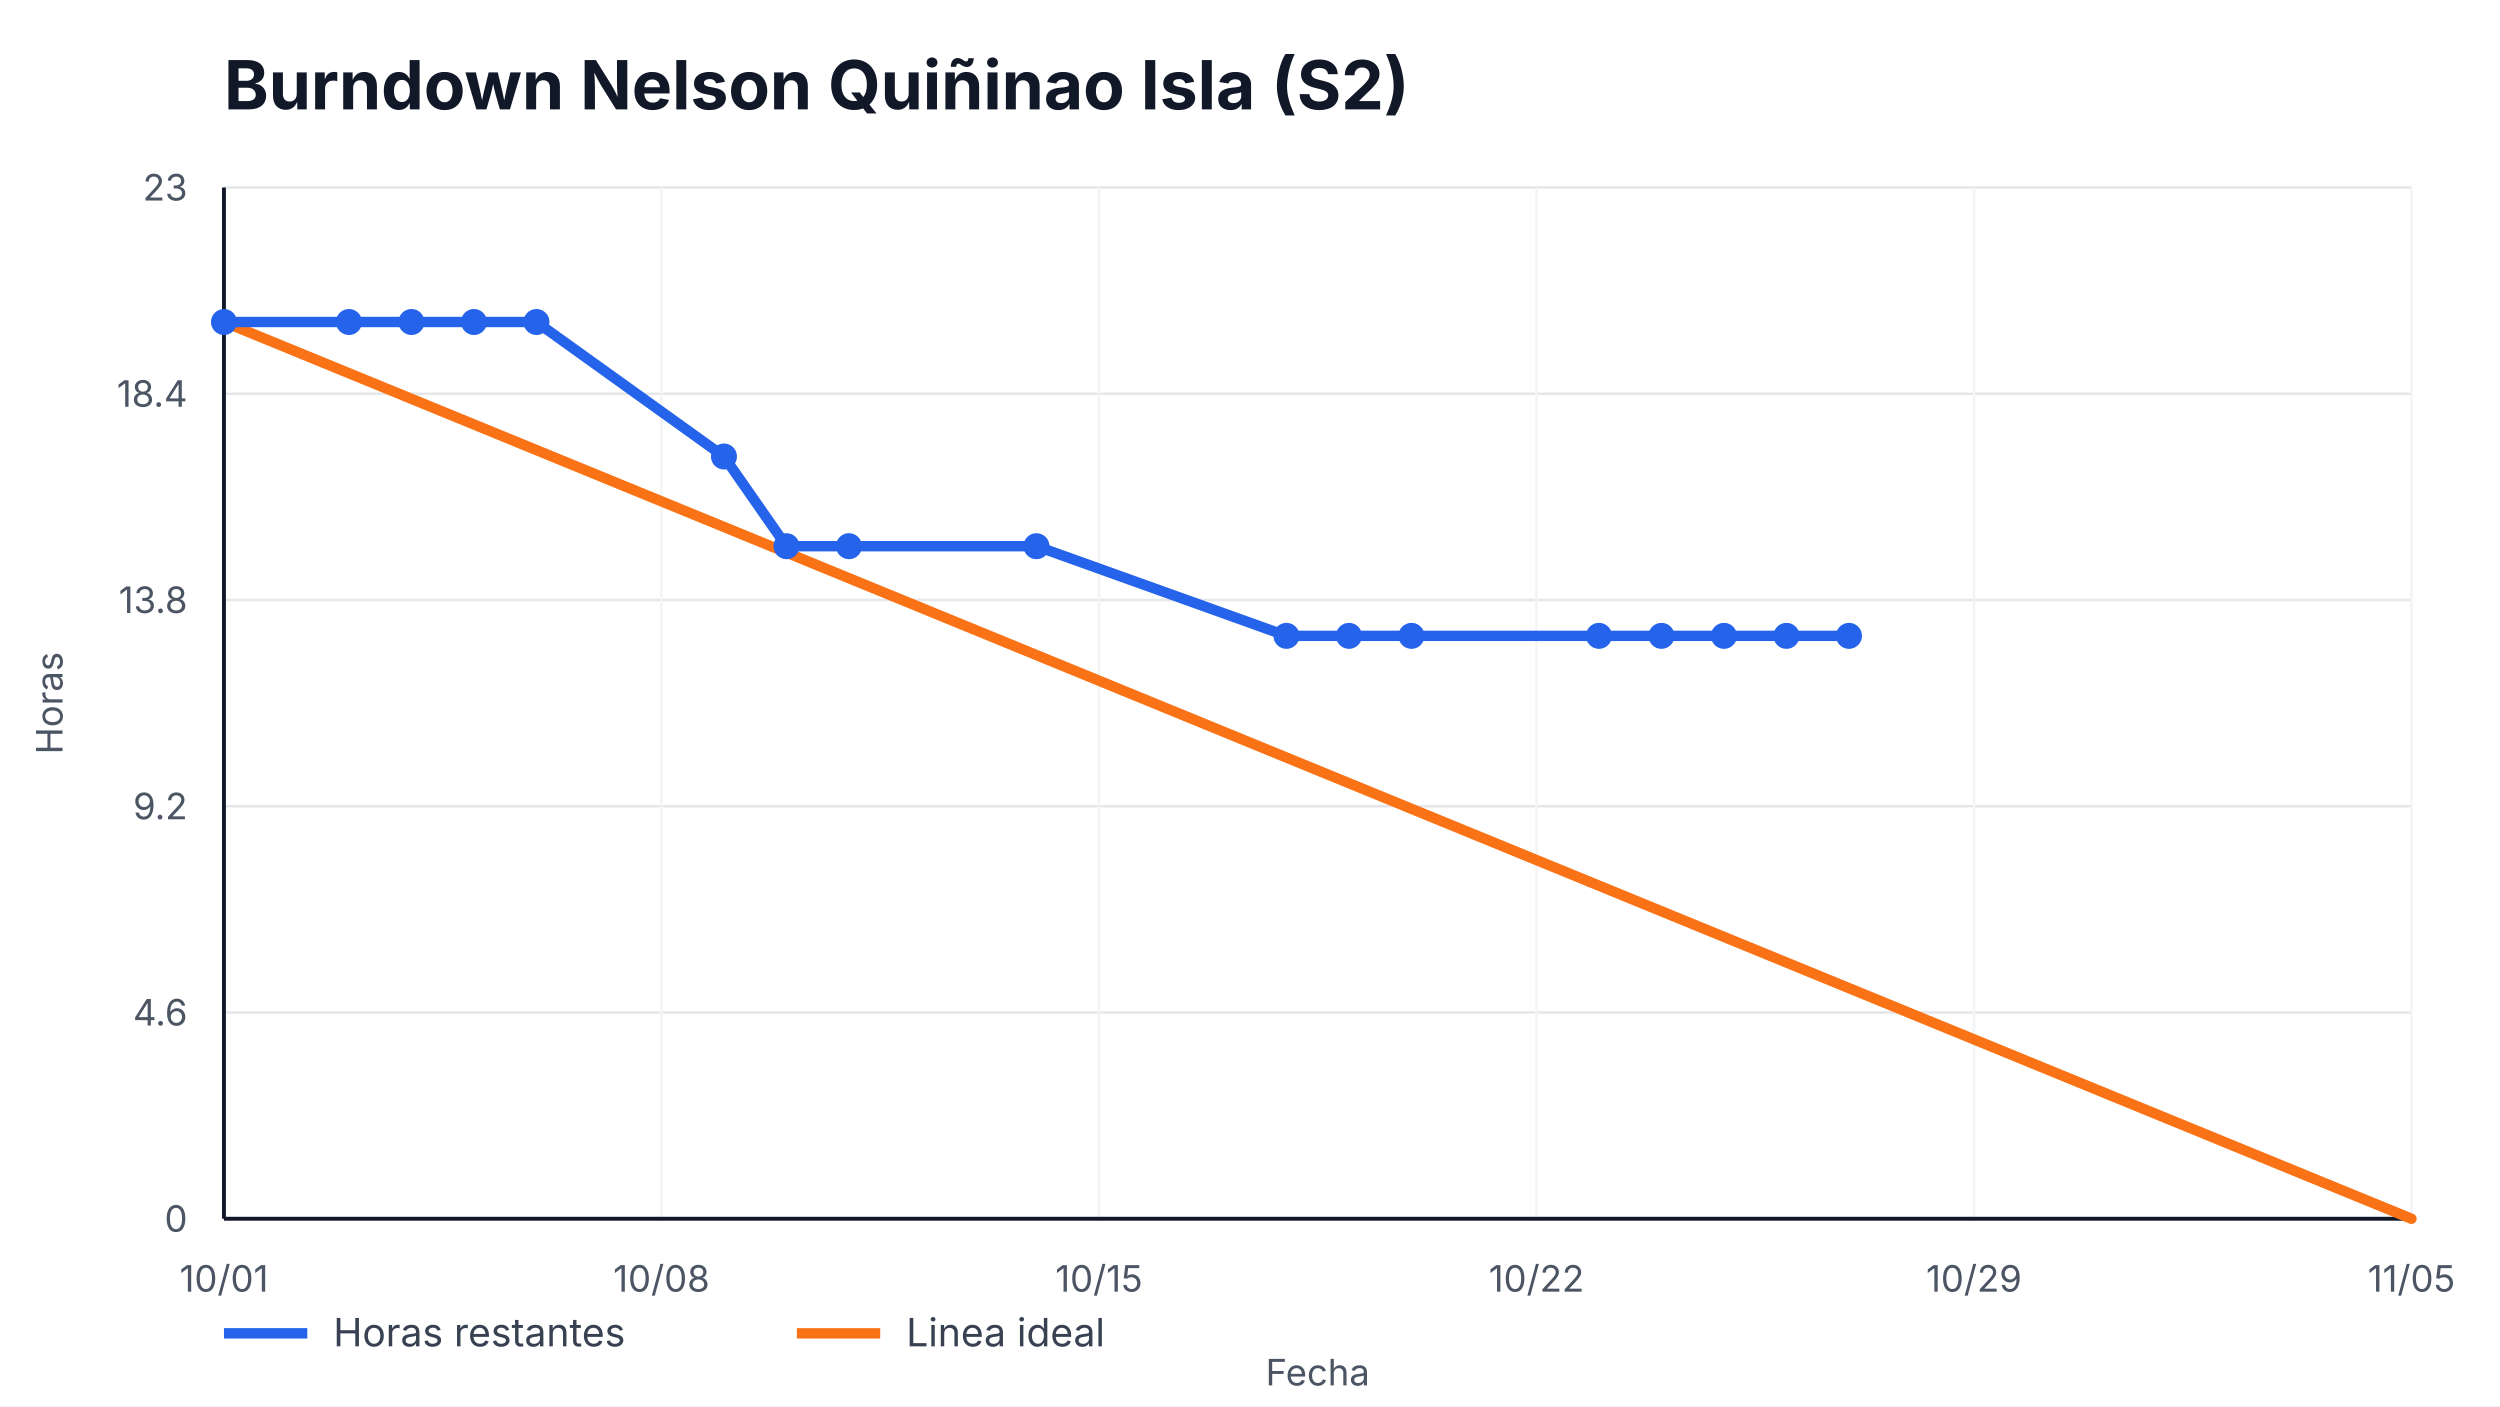
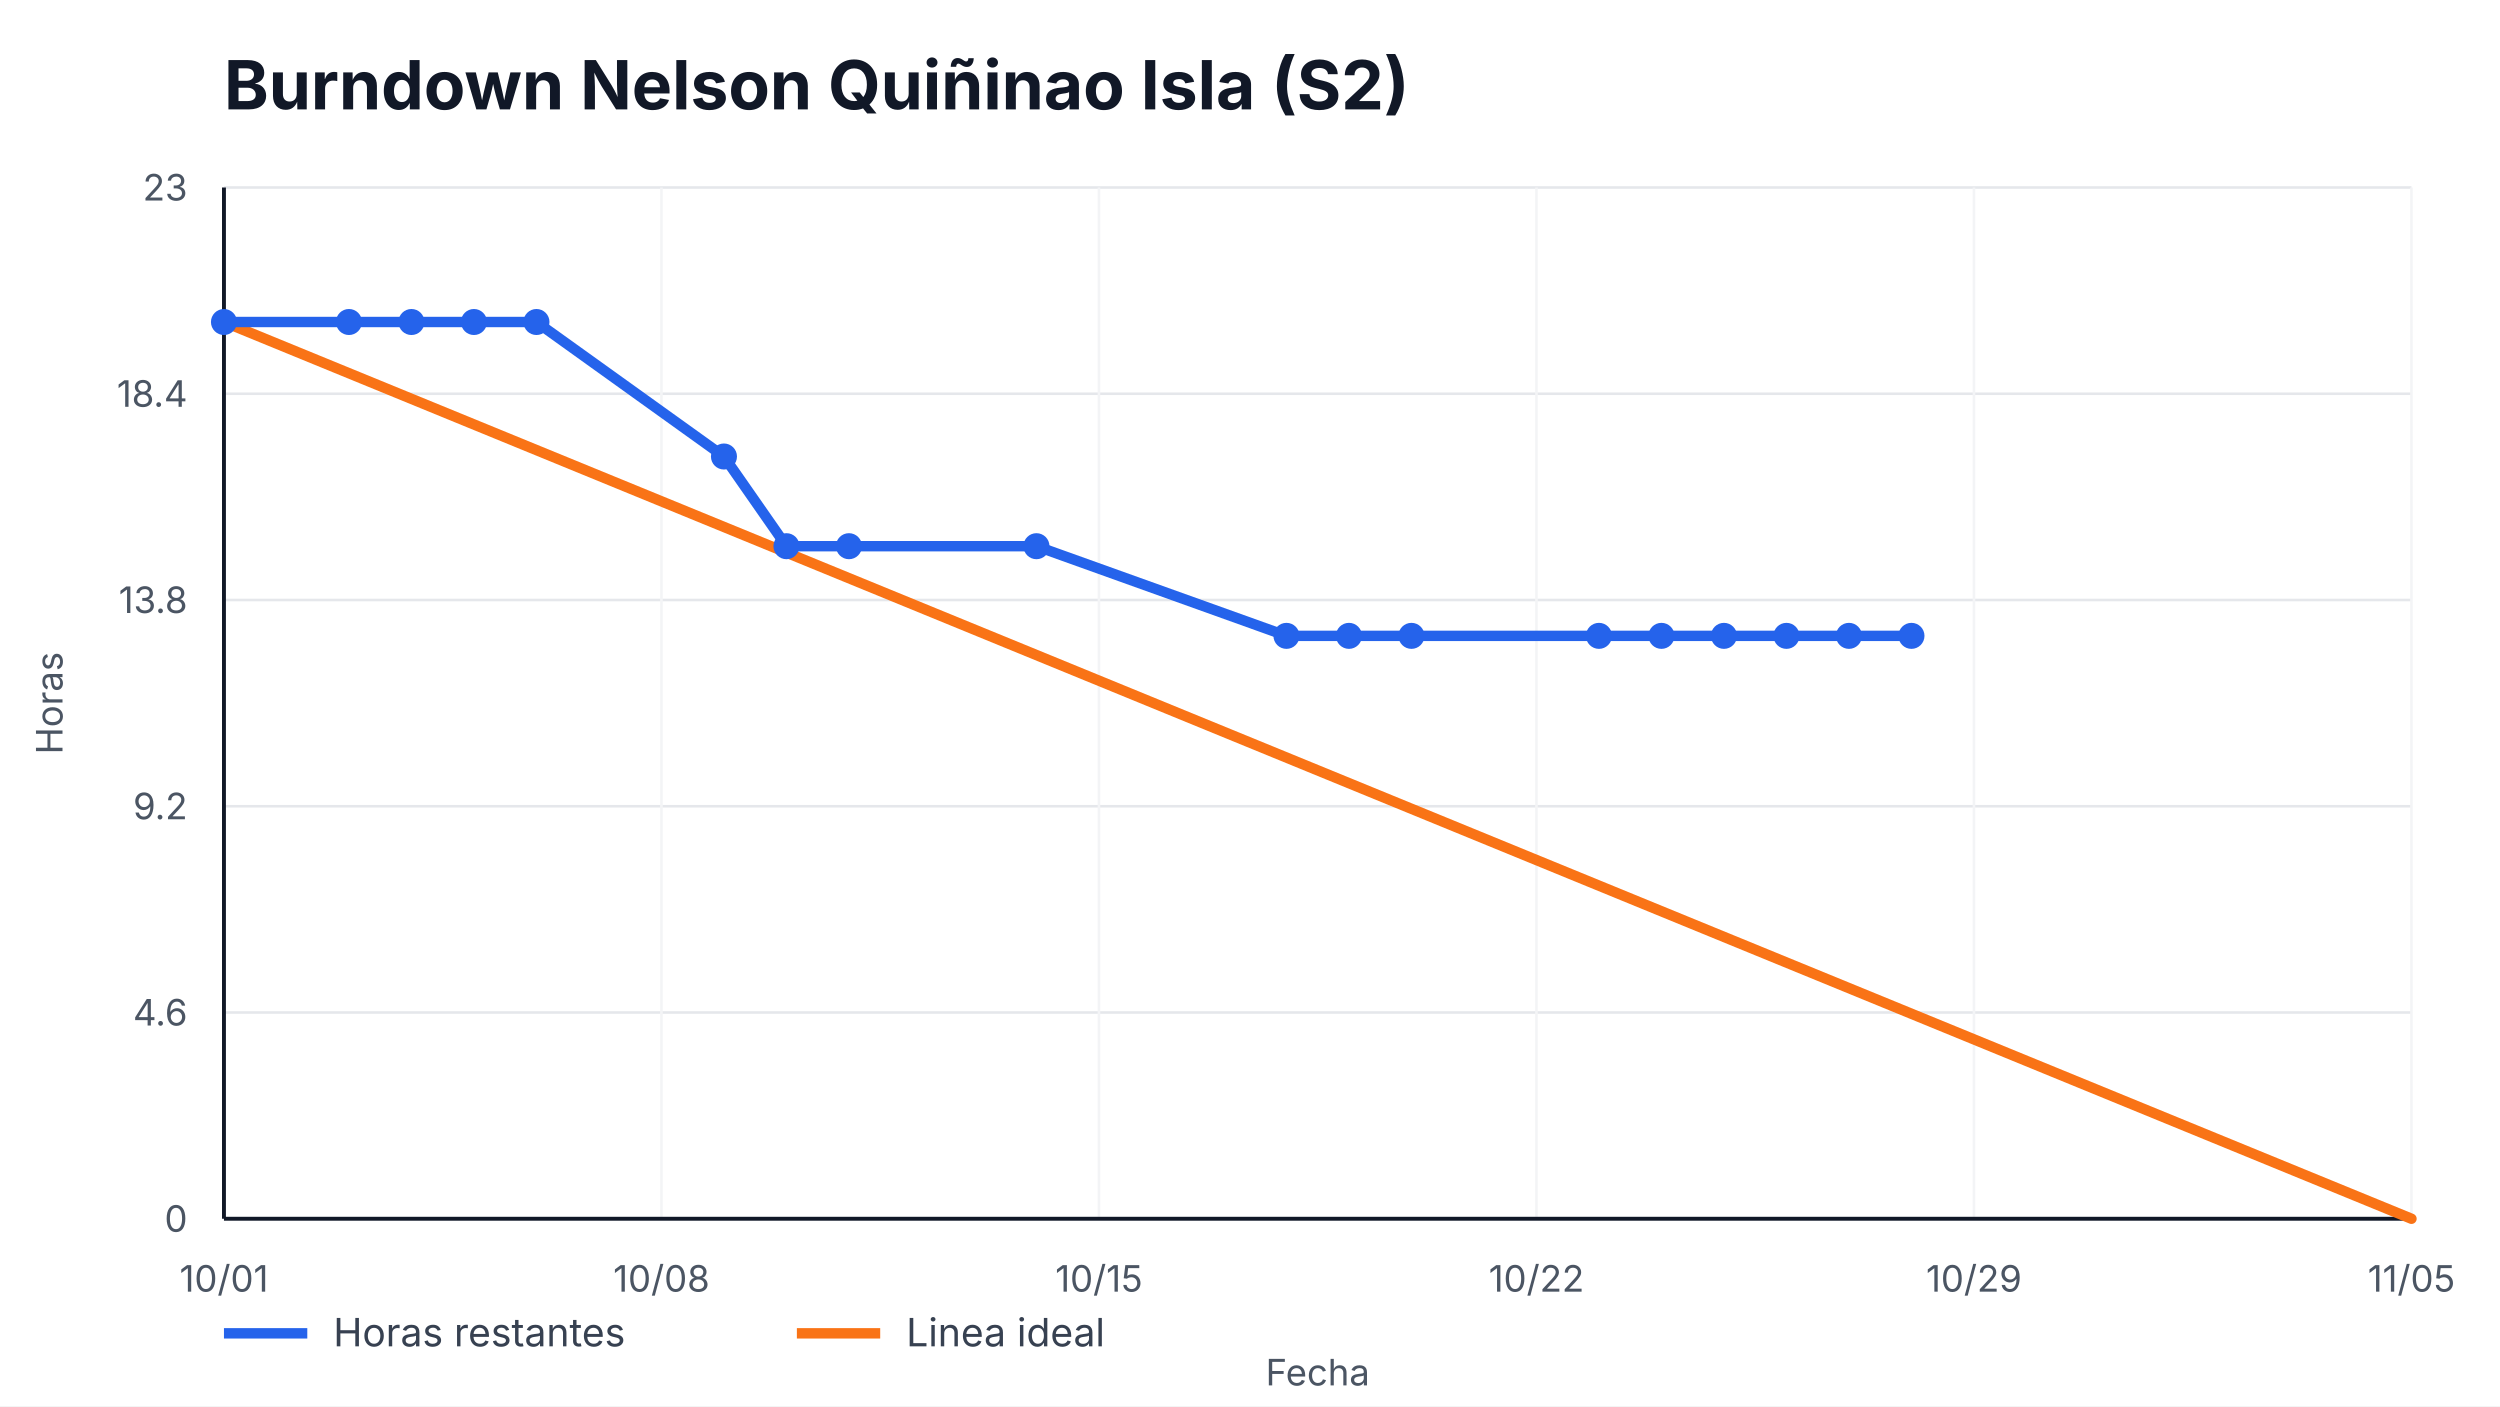
<svg xmlns="http://www.w3.org/2000/svg" width="960" height="540" viewBox="0 0 960 540" role="img" aria-label="Burndown Nelson Quiñinao Isla (S2)">
  <style>
    text { font-family: -apple-system, BlinkMacSystemFont, "Segoe UI", sans-serif; fill: #111827; }
    .title { font-size: 26px; font-weight: 700; }
    .axis { font-size: 14px; fill: #4b5563; }
    .legend { font-size: 15px; fill: #374151; }
    .overrun { font-size: 14px; font-weight: 700; fill: #b91c1c; }
  </style>
  <rect width="100%" height="100%" fill="#ffffff" />
  <text x="86" y="42" class="title">Burndown Nelson Quiñinao Isla (S2)</text>
  <g>
    <line x1="86" y1="468.00" x2="926" y2="468.00" stroke="#e5e7eb" />
    <line x1="86" y1="388.80" x2="926" y2="388.80" stroke="#e5e7eb" />
    <line x1="86" y1="309.60" x2="926" y2="309.60" stroke="#e5e7eb" />
    <line x1="86" y1="230.40" x2="926" y2="230.40" stroke="#e5e7eb" />
    <line x1="86" y1="151.20" x2="926" y2="151.20" stroke="#e5e7eb" />
    <line x1="86" y1="72.00" x2="926" y2="72.00" stroke="#e5e7eb" />
  </g>
  <g>
    <line x1="86.00" y1="72" x2="86.00" y2="468" stroke="#f3f4f6" />
    <text x="86.00" y="496" text-anchor="middle" class="axis">10/01</text>
    <line x1="254.00" y1="72" x2="254.00" y2="468" stroke="#f3f4f6" />
    <text x="254.00" y="496" text-anchor="middle" class="axis">10/08</text>
    <line x1="422.00" y1="72" x2="422.00" y2="468" stroke="#f3f4f6" />
    <text x="422.00" y="496" text-anchor="middle" class="axis">10/15</text>
    <line x1="590.00" y1="72" x2="590.00" y2="468" stroke="#f3f4f6" />
    <text x="590.00" y="496" text-anchor="middle" class="axis">10/22</text>
    <line x1="758.00" y1="72" x2="758.00" y2="468" stroke="#f3f4f6" />
    <text x="758.00" y="496" text-anchor="middle" class="axis">10/29</text>
    <line x1="926.00" y1="72" x2="926.00" y2="468" stroke="#f3f4f6" />
    <text x="926.00" y="496" text-anchor="middle" class="axis">11/05</text>
  </g>
  <line x1="86" y1="468" x2="926" y2="468" stroke="#111827" stroke-width="1.5" />
  <line x1="86" y1="72" x2="86" y2="468" stroke="#111827" stroke-width="1.5" />
  <g>
    <text x="72" y="473.00" text-anchor="end" class="axis">0</text>
    <text x="72" y="393.80" text-anchor="end" class="axis">4.6</text>
    <text x="72" y="314.60" text-anchor="end" class="axis">9.2</text>
    <text x="72" y="235.40" text-anchor="end" class="axis">13.8</text>
    <text x="72" y="156.20" text-anchor="end" class="axis">18.4</text>
    <text x="72" y="77.00" text-anchor="end" class="axis">23</text>
  </g>
  <polyline points="86.00,123.65 926.00,468.00" fill="none" stroke="#f97316" stroke-width="4" stroke-linecap="round" />
-   <polyline points="86.00,123.65 134.00,123.65 158.00,123.65 182.00,123.65 206.00,123.65 278.00,175.30 302.00,209.74 326.00,209.74 398.00,209.74 494.00,244.17 518.00,244.17 542.00,244.17 614.00,244.17 638.00,244.17 662.00,244.17 686.00,244.17 710.00,244.17" fill="none" stroke="#2563eb" stroke-width="4" stroke-linecap="round" stroke-linejoin="round" />
+   <polyline points="86.00,123.65 134.00,123.65 158.00,123.65 182.00,123.65 206.00,123.65 278.00,175.30 302.00,209.74 326.00,209.74 398.00,209.74 494.00,244.17 518.00,244.17 542.00,244.17 614.00,244.17 638.00,244.17 662.00,244.17 686.00,244.17 710.00,244.17 734.00,244.17" fill="none" stroke="#2563eb" stroke-width="4" stroke-linecap="round" stroke-linejoin="round" />
  <g>
    <circle cx="86.00" cy="123.65" r="5" fill="#2563eb" />
    <circle cx="134.00" cy="123.65" r="5" fill="#2563eb" />
    <circle cx="158.00" cy="123.65" r="5" fill="#2563eb" />
    <circle cx="182.00" cy="123.65" r="5" fill="#2563eb" />
    <circle cx="206.00" cy="123.65" r="5" fill="#2563eb" />
    <circle cx="278.00" cy="175.30" r="5" fill="#2563eb" />
    <circle cx="302.00" cy="209.74" r="5" fill="#2563eb" />
    <circle cx="326.00" cy="209.74" r="5" fill="#2563eb" />
    <circle cx="398.00" cy="209.74" r="5" fill="#2563eb" />
    <circle cx="494.00" cy="244.17" r="5" fill="#2563eb" />
    <circle cx="518.00" cy="244.17" r="5" fill="#2563eb" />
    <circle cx="542.00" cy="244.17" r="5" fill="#2563eb" />
    <circle cx="614.00" cy="244.17" r="5" fill="#2563eb" />
    <circle cx="638.00" cy="244.17" r="5" fill="#2563eb" />
    <circle cx="662.00" cy="244.17" r="5" fill="#2563eb" />
    <circle cx="686.00" cy="244.17" r="5" fill="#2563eb" />
    <circle cx="710.00" cy="244.17" r="5" fill="#2563eb" />
+     <circle cx="734.00" cy="244.17" r="5" fill="#2563eb" />
  </g>
  <line x1="86" y1="512" x2="118" y2="512" stroke="#2563eb" stroke-width="4" />
  <text x="128" y="517" class="legend">Horas restantes</text>
  <line x1="306" y1="512" x2="338" y2="512" stroke="#f97316" stroke-width="4" />
  <text x="348" y="517" class="legend">Linea ideal</text>
  <text x="506.0" y="532" text-anchor="middle" class="axis">Fecha</text>
  <text x="24" y="270.0" transform="rotate(-90 24,270.0)" text-anchor="middle" class="axis">Horas</text>
</svg>
